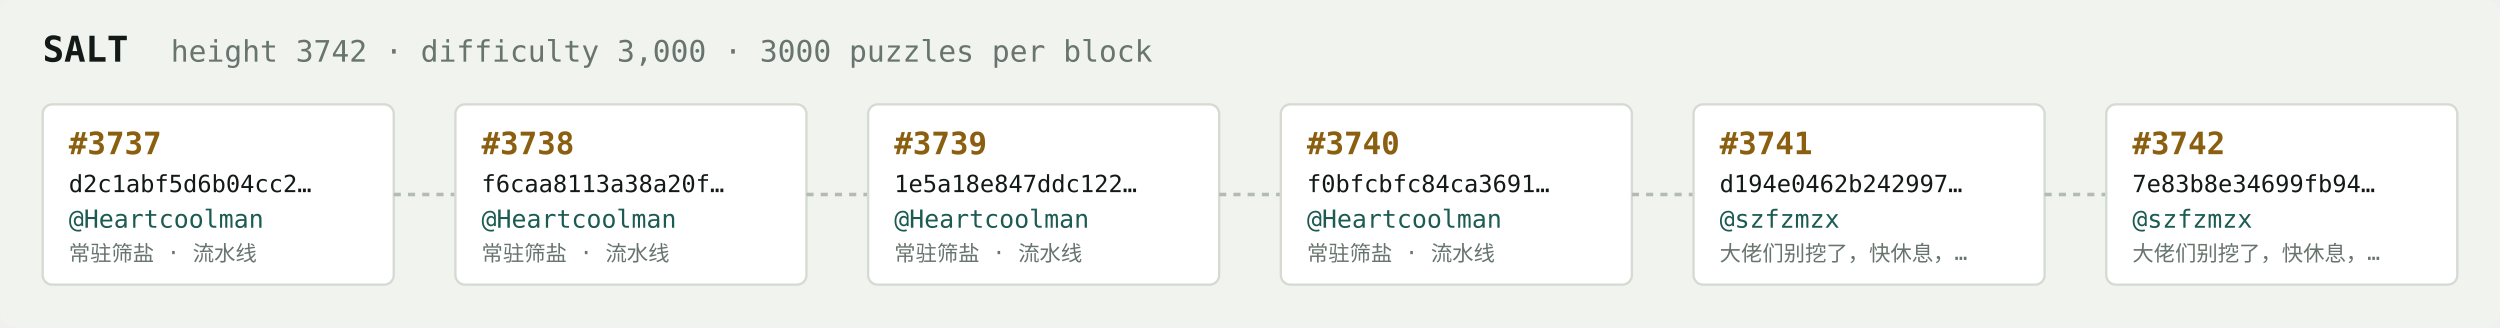
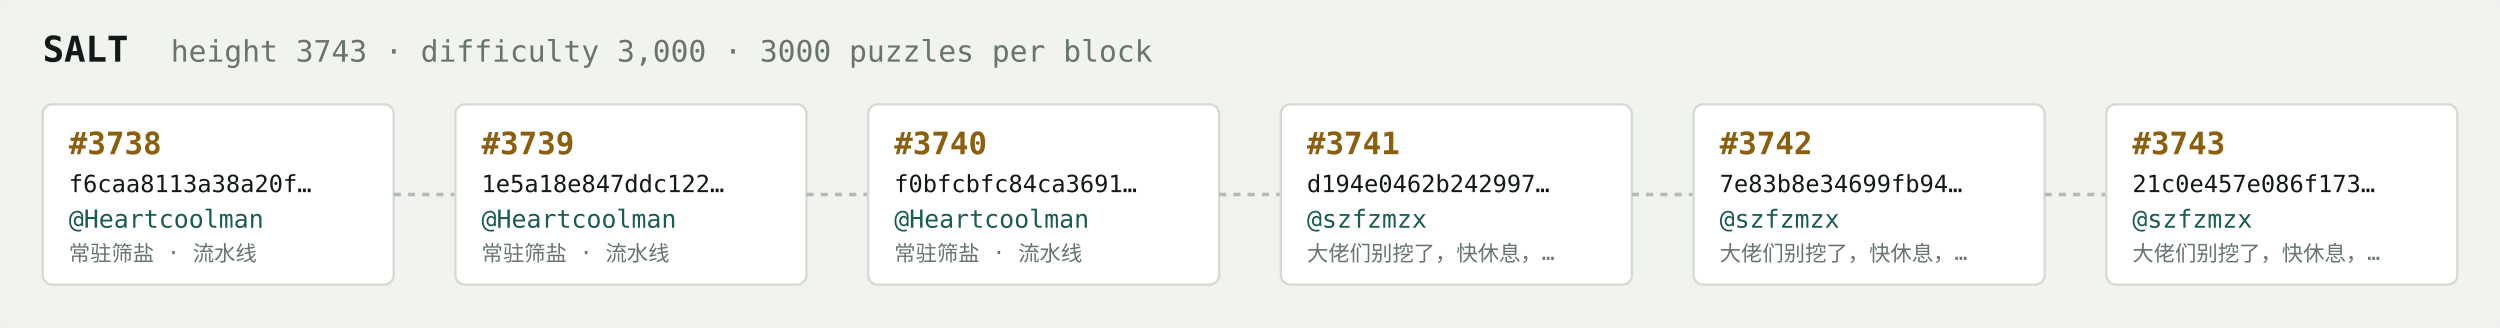
<svg xmlns="http://www.w3.org/2000/svg" width="1054" height="138" viewBox="0 0 1054 138" font-family="ui-monospace,SFMono-Regular,Menlo,monospace">
  <rect fill="#f1f3ef" width="1054" height="138" rx="6" />
  <text x="18" y="26" fill="#121916" font-size="15" font-weight="700">SALT</text>
-   <text x="72" y="26" fill="#68746e" font-size="12.5">height 3742 · difficulty 3,000 · 3000 puzzles per block</text>
+   <text x="72" y="26" fill="#68746e" font-size="12.5">height 3743 · difficulty 3,000 · 3000 puzzles per block</text>
  <rect x="18" y="44" width="148" height="76" rx="4" fill="#ffffff" stroke="#d5dbd2" stroke-width="1" />
-   <text x="29" y="65" fill="#8a5f10" font-size="13" font-weight="700">#3737</text>
-   <text x="29" y="81" fill="#121916" font-size="10">d2c1abf5d6b04cc2…</text>
+   <text x="29" y="65" fill="#8a5f10" font-size="13" font-weight="700">#3738</text>
+   <text x="29" y="81" fill="#121916" font-size="10">f6caa8113a38a20f…</text>
  <text x="29" y="96" fill="#1c5b52" font-size="10.5">@Heartcoolman</text>
  <text x="29" y="110" fill="#68746e" font-size="9">常驻筛盐 · 流水线</text>
  <line x1="166" y1="82.0" x2="192" y2="82.0" stroke="#b3bcb4" stroke-width="1.5" stroke-dasharray="3 3" />
  <rect x="192" y="44" width="148" height="76" rx="4" fill="#ffffff" stroke="#d5dbd2" stroke-width="1" />
-   <text x="203" y="65" fill="#8a5f10" font-size="13" font-weight="700">#3738</text>
-   <text x="203" y="81" fill="#121916" font-size="10">f6caa8113a38a20f…</text>
+   <text x="203" y="65" fill="#8a5f10" font-size="13" font-weight="700">#3739</text>
+   <text x="203" y="81" fill="#121916" font-size="10">1e5a18e847ddc122…</text>
  <text x="203" y="96" fill="#1c5b52" font-size="10.5">@Heartcoolman</text>
  <text x="203" y="110" fill="#68746e" font-size="9">常驻筛盐 · 流水线</text>
  <line x1="340" y1="82.0" x2="366" y2="82.0" stroke="#b3bcb4" stroke-width="1.5" stroke-dasharray="3 3" />
  <rect x="366" y="44" width="148" height="76" rx="4" fill="#ffffff" stroke="#d5dbd2" stroke-width="1" />
-   <text x="377" y="65" fill="#8a5f10" font-size="13" font-weight="700">#3739</text>
-   <text x="377" y="81" fill="#121916" font-size="10">1e5a18e847ddc122…</text>
+   <text x="377" y="65" fill="#8a5f10" font-size="13" font-weight="700">#3740</text>
+   <text x="377" y="81" fill="#121916" font-size="10">f0bfcbfc84ca3691…</text>
  <text x="377" y="96" fill="#1c5b52" font-size="10.5">@Heartcoolman</text>
  <text x="377" y="110" fill="#68746e" font-size="9">常驻筛盐 · 流水线</text>
  <line x1="514" y1="82.0" x2="540" y2="82.0" stroke="#b3bcb4" stroke-width="1.5" stroke-dasharray="3 3" />
  <rect x="540" y="44" width="148" height="76" rx="4" fill="#ffffff" stroke="#d5dbd2" stroke-width="1" />
-   <text x="551" y="65" fill="#8a5f10" font-size="13" font-weight="700">#3740</text>
-   <text x="551" y="81" fill="#121916" font-size="10">f0bfcbfc84ca3691…</text>
-   <text x="551" y="96" fill="#1c5b52" font-size="10.5">@Heartcoolman</text>
-   <text x="551" y="110" fill="#68746e" font-size="9">常驻筛盐 · 流水线</text>
+   <text x="551" y="65" fill="#8a5f10" font-size="13" font-weight="700">#3741</text>
+   <text x="551" y="81" fill="#121916" font-size="10">d194e0462b242997…</text>
+   <text x="551" y="96" fill="#1c5b52" font-size="10.5">@szfzmzx</text>
+   <text x="551" y="110" fill="#68746e" font-size="9">大佬们别挖了，快休息，…</text>
  <line x1="688" y1="82.0" x2="714" y2="82.0" stroke="#b3bcb4" stroke-width="1.5" stroke-dasharray="3 3" />
  <rect x="714" y="44" width="148" height="76" rx="4" fill="#ffffff" stroke="#d5dbd2" stroke-width="1" />
-   <text x="725" y="65" fill="#8a5f10" font-size="13" font-weight="700">#3741</text>
-   <text x="725" y="81" fill="#121916" font-size="10">d194e0462b242997…</text>
+   <text x="725" y="65" fill="#8a5f10" font-size="13" font-weight="700">#3742</text>
+   <text x="725" y="81" fill="#121916" font-size="10">7e83b8e34699fb94…</text>
  <text x="725" y="96" fill="#1c5b52" font-size="10.5">@szfzmzx</text>
  <text x="725" y="110" fill="#68746e" font-size="9">大佬们别挖了，快休息，…</text>
  <line x1="862" y1="82.0" x2="888" y2="82.0" stroke="#b3bcb4" stroke-width="1.5" stroke-dasharray="3 3" />
  <rect x="888" y="44" width="148" height="76" rx="4" fill="#ffffff" stroke="#d5dbd2" stroke-width="1" />
-   <text x="899" y="65" fill="#8a5f10" font-size="13" font-weight="700">#3742</text>
-   <text x="899" y="81" fill="#121916" font-size="10">7e83b8e34699fb94…</text>
+   <text x="899" y="65" fill="#8a5f10" font-size="13" font-weight="700">#3743</text>
+   <text x="899" y="81" fill="#121916" font-size="10">21c0e457e086f173…</text>
  <text x="899" y="96" fill="#1c5b52" font-size="10.5">@szfzmzx</text>
  <text x="899" y="110" fill="#68746e" font-size="9">大佬们别挖了，快休息，…</text>
</svg>
